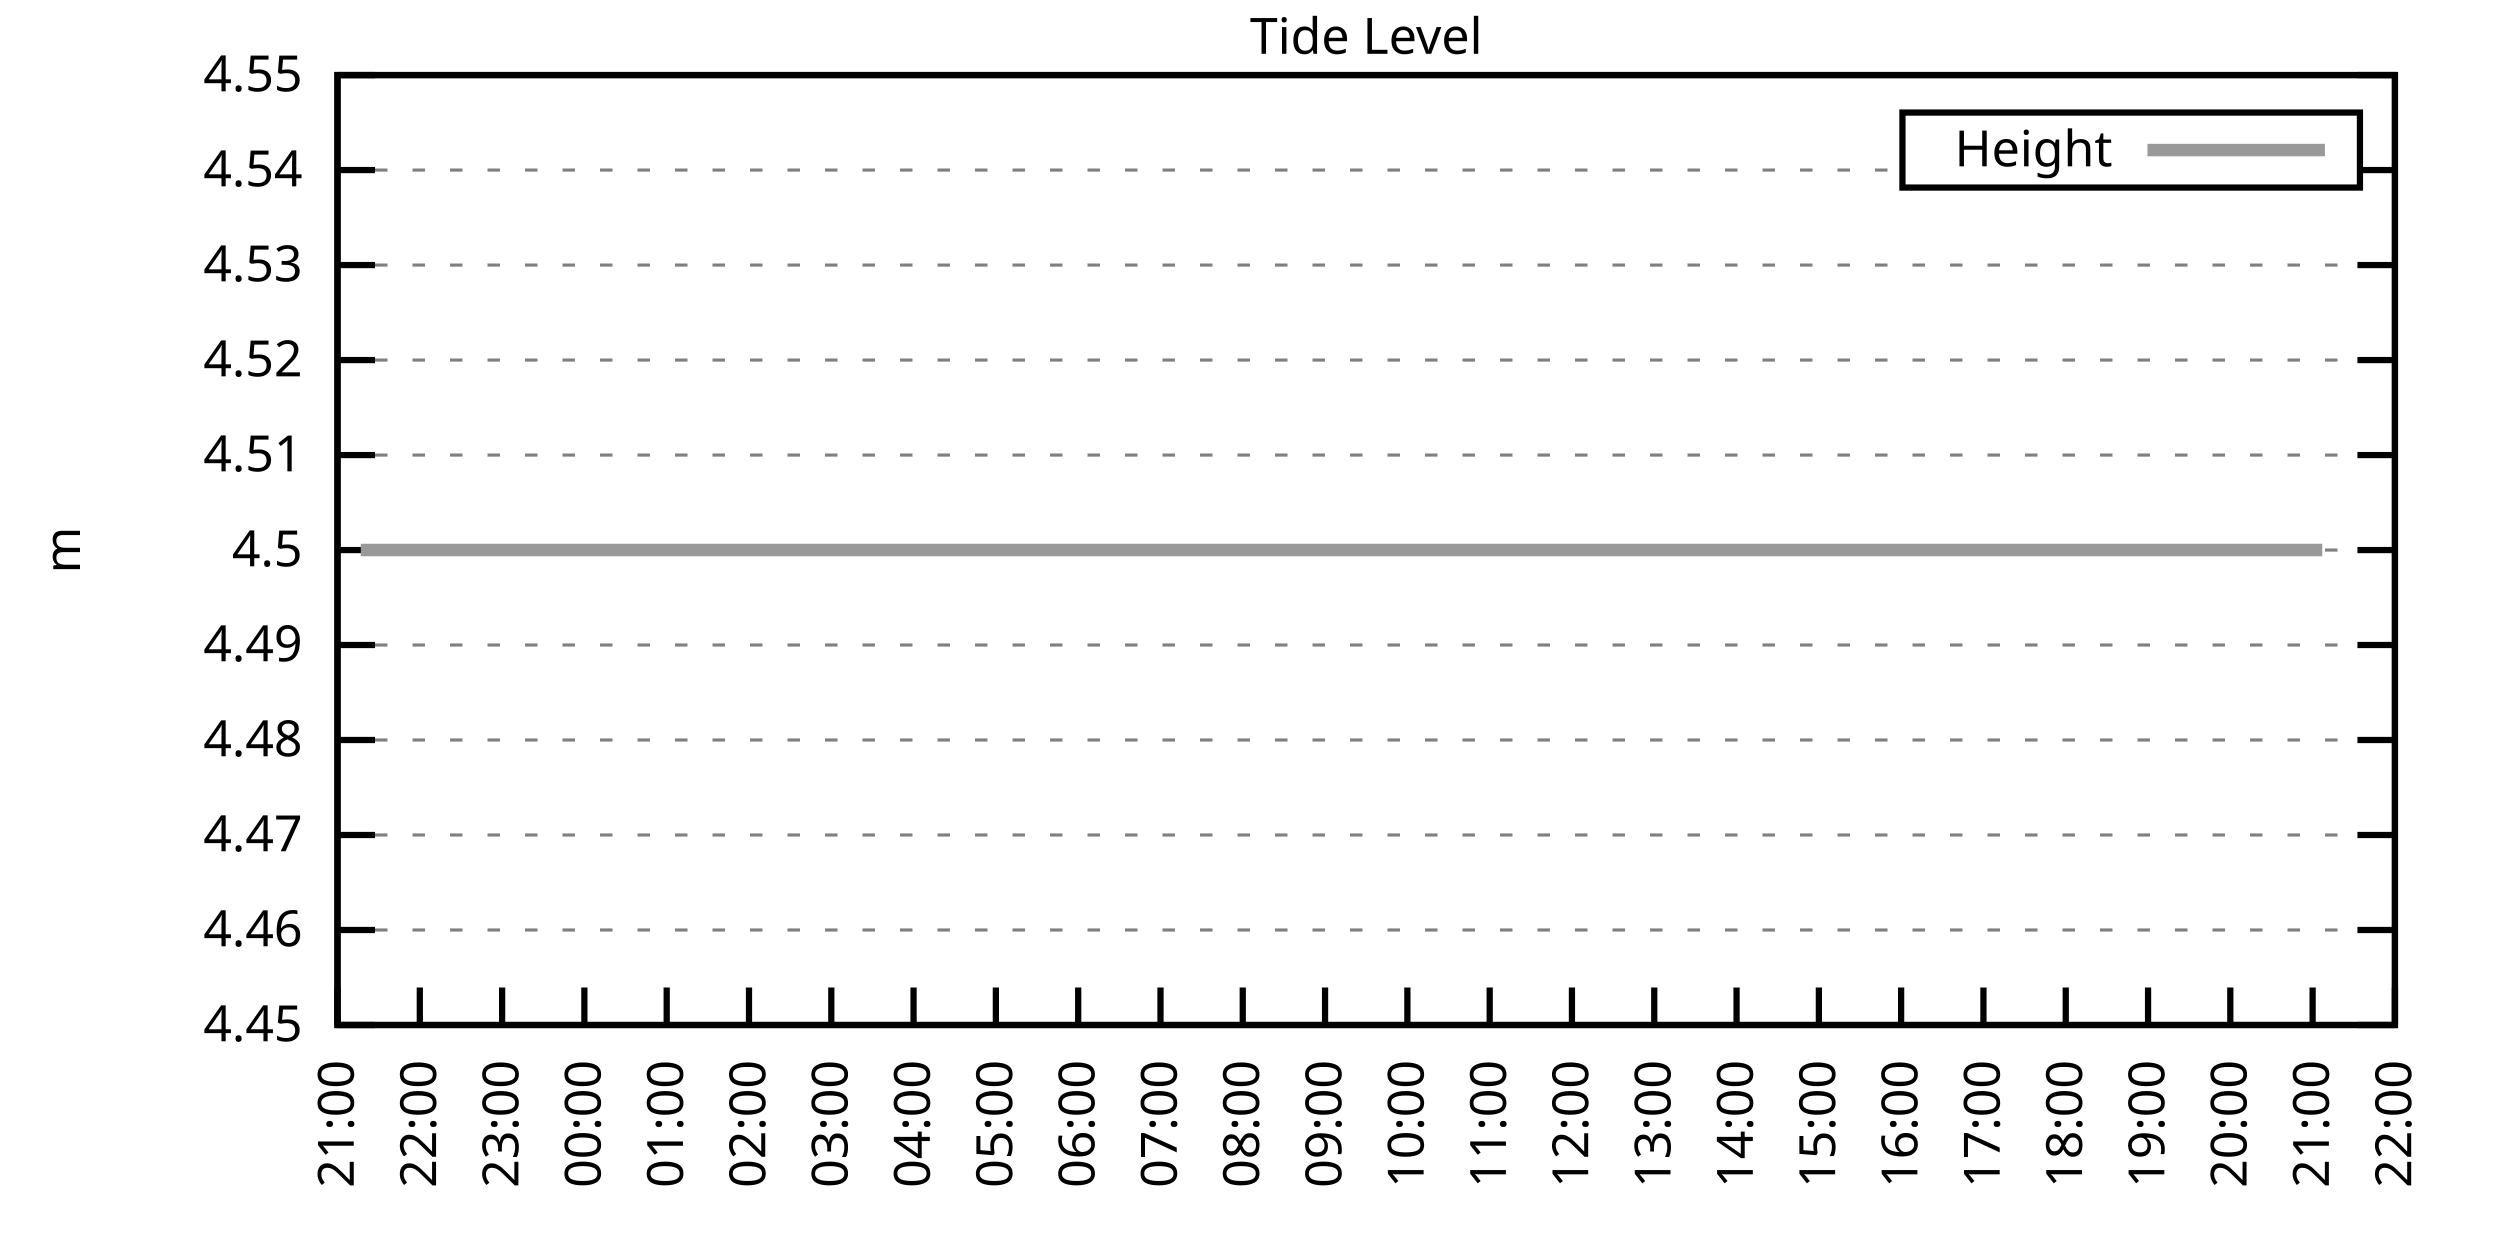
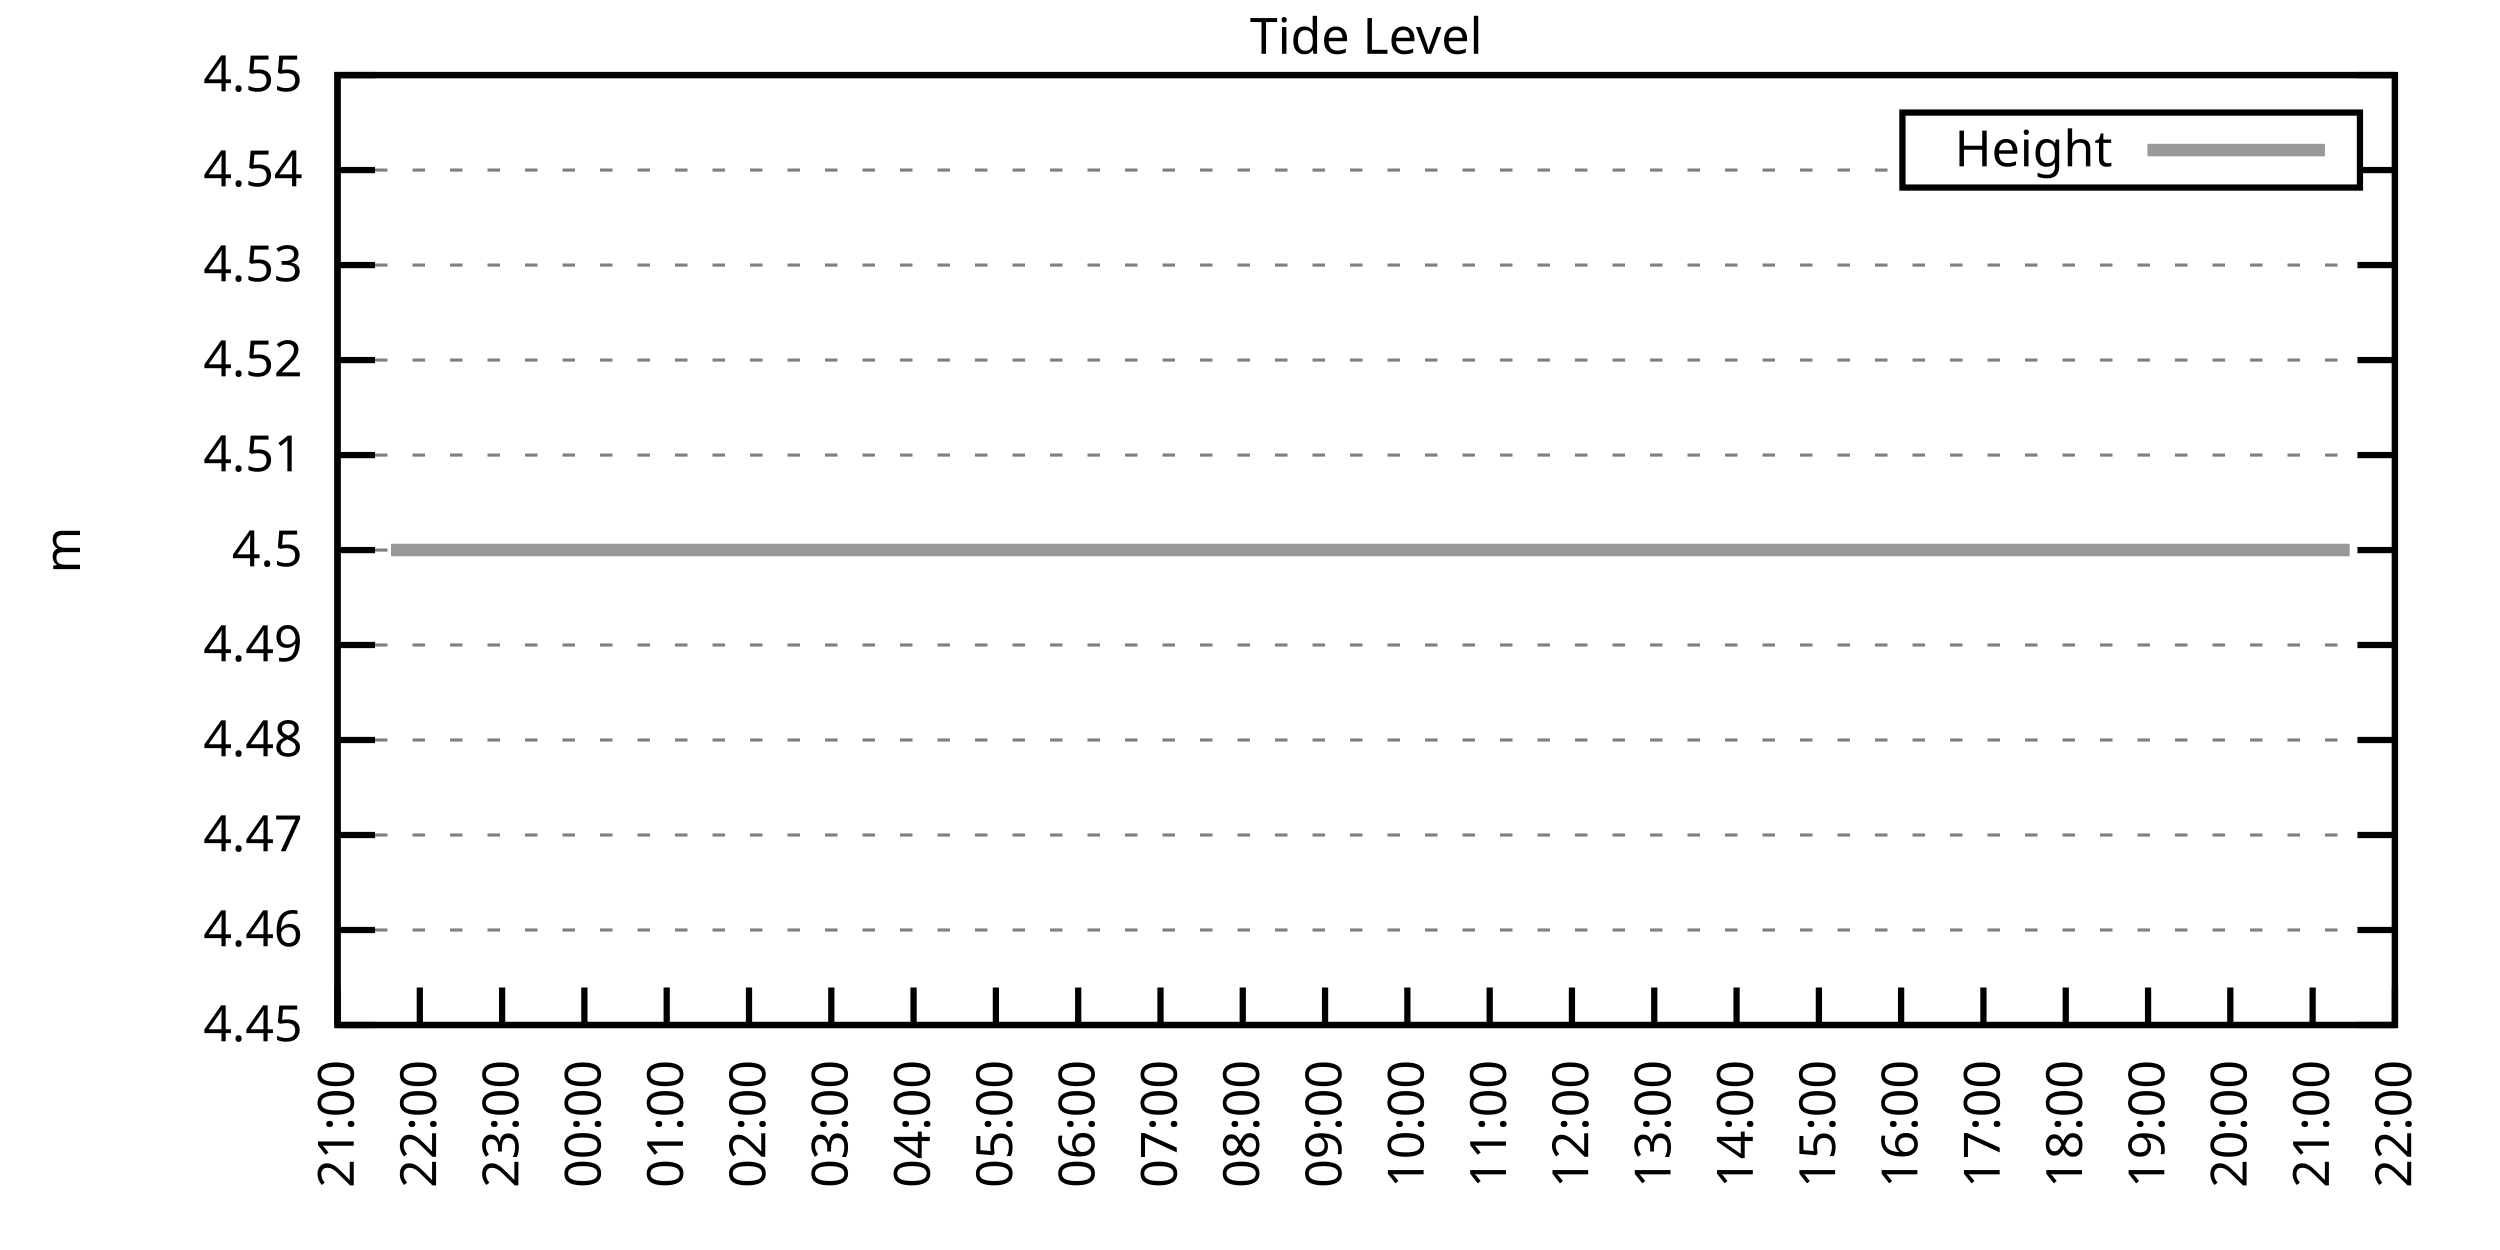
<svg xmlns="http://www.w3.org/2000/svg" xmlns:xlink="http://www.w3.org/1999/xlink" width="400" height="200" viewBox="0 0 400 200">
  <g id="gnuplot_canvas">
    <rect x="0" y="0" width="400" height="200" fill="none" />
    <defs>
      <circle id="gpDot" r="0.5" stroke-width="0.5" stroke="currentColor" />
      <path id="gpPt0" stroke-width="0.333" stroke="currentColor" d="M-1,0 h2 M0,-1 v2" />
      <path id="gpPt1" stroke-width="0.333" stroke="currentColor" d="M-1,-1 L1,1 M1,-1 L-1,1" />
      <path id="gpPt2" stroke-width="0.333" stroke="currentColor" d="M-1,0 L1,0 M0,-1 L0,1 M-1,-1 L1,1 M-1,1 L1,-1" />
      <rect id="gpPt3" stroke-width="0.333" stroke="currentColor" x="-1" y="-1" width="2" height="2" />
      <rect id="gpPt4" stroke-width="0.333" stroke="currentColor" fill="currentColor" x="-1" y="-1" width="2" height="2" />
      <circle id="gpPt5" stroke-width="0.333" stroke="currentColor" cx="0" cy="0" r="1" />
      <use xlink:href="#gpPt5" id="gpPt6" fill="currentColor" stroke="none" />
      <path id="gpPt7" stroke-width="0.333" stroke="currentColor" d="M0,-1.33 L-1.33,0.67 L1.33,0.67 z" />
      <use xlink:href="#gpPt7" id="gpPt8" fill="currentColor" stroke="none" />
      <use xlink:href="#gpPt7" id="gpPt9" stroke="currentColor" transform="rotate(180)" />
      <use xlink:href="#gpPt9" id="gpPt10" fill="currentColor" stroke="none" />
      <use xlink:href="#gpPt3" id="gpPt11" stroke="currentColor" transform="rotate(45)" />
      <use xlink:href="#gpPt11" id="gpPt12" fill="currentColor" stroke="none" />
      <path id="gpPt13" stroke-width="0.333" stroke="currentColor" d="M0,1.330 L1.265,0.411 L0.782,-1.067 L-0.782,-1.076 L-1.265,0.411 z" />
      <use xlink:href="#gpPt13" id="gpPt14" fill="currentColor" stroke="none" />
      <filter id="textbox" filterUnits="objectBoundingBox" x="0" y="0" height="1" width="1">
        <feFlood flood-color="white" flood-opacity="1" result="bgnd" />
        <feComposite in="SourceGraphic" in2="bgnd" operator="atop" />
      </filter>
      <filter id="greybox" filterUnits="objectBoundingBox" x="0" y="0" height="1" width="1">
        <feFlood flood-color="lightgrey" flood-opacity="1" result="grey" />
        <feComposite in="SourceGraphic" in2="grey" operator="atop" />
      </filter>
    </defs>
    <g fill="none" color="white" stroke="currentColor" stroke-width="1.00" stroke-linecap="butt" stroke-linejoin="miter">
</g>
    <g fill="none" color="black" stroke="currentColor" stroke-width="1.00" stroke-linecap="butt" stroke-linejoin="miter">
      <g stroke="none" shape-rendering="crispEdges">
        <polygon fill="rgb(255, 255, 255)" points="54.00,164.00 383.18,164.00 383.18,12.02 54.00,12.02 " />
      </g>
    </g>
    <g fill="none" color="black" stroke="currentColor" stroke-width="1.00" stroke-linecap="butt" stroke-linejoin="miter">
</g>
    <g fill="none" color="black" stroke="black" stroke-width="0.50" stroke-linecap="butt" stroke-linejoin="miter">
</g>
    <g fill="none" color="gray" stroke="currentColor" stroke-width="0.50" stroke-linecap="butt" stroke-linejoin="miter">
      <path stroke="gray" stroke-dasharray="2,4" class="gridline" d="M54.00,164.00 L383.19,164.00  " />
    </g>
    <g fill="none" color="gray" stroke="gray" stroke-width="1.00" stroke-linecap="butt" stroke-linejoin="miter">
</g>
    <g fill="none" color="black" stroke="currentColor" stroke-width="1.00" stroke-linecap="butt" stroke-linejoin="miter">
      <path stroke="black" d="M54.00,164.00 L60.00,164.00 M383.19,164.00 L377.19,164.00  " />
      <g transform="translate(48.40,166.60)" stroke="none" fill="black" font-family="Sans" font-size="8.00" text-anchor="end">
        <text>
          <tspan font-family="Sans"> 4.45</tspan>
        </text>
      </g>
    </g>
    <g fill="none" color="black" stroke="currentColor" stroke-width="1.00" stroke-linecap="butt" stroke-linejoin="miter">
</g>
    <g fill="none" color="black" stroke="black" stroke-width="0.50" stroke-linecap="butt" stroke-linejoin="miter">
</g>
    <g fill="none" color="gray" stroke="currentColor" stroke-width="0.50" stroke-linecap="butt" stroke-linejoin="miter">
      <path stroke="gray" stroke-dasharray="2,4" class="gridline" d="M54.00,148.80 L383.19,148.80  " />
    </g>
    <g fill="none" color="gray" stroke="gray" stroke-width="1.00" stroke-linecap="butt" stroke-linejoin="miter">
</g>
    <g fill="none" color="black" stroke="currentColor" stroke-width="1.00" stroke-linecap="butt" stroke-linejoin="miter">
      <path stroke="black" d="M54.00,148.80 L60.00,148.80 M383.19,148.80 L377.19,148.80  " />
      <g transform="translate(48.40,151.40)" stroke="none" fill="black" font-family="Sans" font-size="8.00" text-anchor="end">
        <text>
          <tspan font-family="Sans"> 4.46</tspan>
        </text>
      </g>
    </g>
    <g fill="none" color="black" stroke="currentColor" stroke-width="1.00" stroke-linecap="butt" stroke-linejoin="miter">
</g>
    <g fill="none" color="black" stroke="black" stroke-width="0.50" stroke-linecap="butt" stroke-linejoin="miter">
</g>
    <g fill="none" color="gray" stroke="currentColor" stroke-width="0.50" stroke-linecap="butt" stroke-linejoin="miter">
      <path stroke="gray" stroke-dasharray="2,4" class="gridline" d="M54.00,133.60 L383.19,133.60  " />
    </g>
    <g fill="none" color="gray" stroke="gray" stroke-width="1.00" stroke-linecap="butt" stroke-linejoin="miter">
</g>
    <g fill="none" color="black" stroke="currentColor" stroke-width="1.00" stroke-linecap="butt" stroke-linejoin="miter">
      <path stroke="black" d="M54.00,133.60 L60.00,133.60 M383.19,133.60 L377.19,133.60  " />
      <g transform="translate(48.40,136.20)" stroke="none" fill="black" font-family="Sans" font-size="8.00" text-anchor="end">
        <text>
          <tspan font-family="Sans"> 4.47</tspan>
        </text>
      </g>
    </g>
    <g fill="none" color="black" stroke="currentColor" stroke-width="1.00" stroke-linecap="butt" stroke-linejoin="miter">
</g>
    <g fill="none" color="black" stroke="black" stroke-width="0.50" stroke-linecap="butt" stroke-linejoin="miter">
</g>
    <g fill="none" color="gray" stroke="currentColor" stroke-width="0.50" stroke-linecap="butt" stroke-linejoin="miter">
      <path stroke="gray" stroke-dasharray="2,4" class="gridline" d="M54.00,118.40 L383.19,118.40  " />
    </g>
    <g fill="none" color="gray" stroke="gray" stroke-width="1.00" stroke-linecap="butt" stroke-linejoin="miter">
</g>
    <g fill="none" color="black" stroke="currentColor" stroke-width="1.00" stroke-linecap="butt" stroke-linejoin="miter">
      <path stroke="black" d="M54.00,118.40 L60.00,118.40 M383.19,118.40 L377.19,118.40  " />
      <g transform="translate(48.40,121.00)" stroke="none" fill="black" font-family="Sans" font-size="8.00" text-anchor="end">
        <text>
          <tspan font-family="Sans"> 4.48</tspan>
        </text>
      </g>
    </g>
    <g fill="none" color="black" stroke="currentColor" stroke-width="1.00" stroke-linecap="butt" stroke-linejoin="miter">
</g>
    <g fill="none" color="black" stroke="black" stroke-width="0.50" stroke-linecap="butt" stroke-linejoin="miter">
</g>
    <g fill="none" color="gray" stroke="currentColor" stroke-width="0.50" stroke-linecap="butt" stroke-linejoin="miter">
      <path stroke="gray" stroke-dasharray="2,4" class="gridline" d="M54.00,103.20 L383.19,103.20  " />
    </g>
    <g fill="none" color="gray" stroke="gray" stroke-width="1.00" stroke-linecap="butt" stroke-linejoin="miter">
</g>
    <g fill="none" color="black" stroke="currentColor" stroke-width="1.00" stroke-linecap="butt" stroke-linejoin="miter">
      <path stroke="black" d="M54.00,103.20 L60.00,103.20 M383.19,103.20 L377.19,103.20  " />
      <g transform="translate(48.40,105.80)" stroke="none" fill="black" font-family="Sans" font-size="8.00" text-anchor="end">
        <text>
          <tspan font-family="Sans"> 4.49</tspan>
        </text>
      </g>
    </g>
    <g fill="none" color="black" stroke="currentColor" stroke-width="1.00" stroke-linecap="butt" stroke-linejoin="miter">
</g>
    <g fill="none" color="black" stroke="black" stroke-width="0.50" stroke-linecap="butt" stroke-linejoin="miter">
</g>
    <g fill="none" color="gray" stroke="currentColor" stroke-width="0.50" stroke-linecap="butt" stroke-linejoin="miter">
      <path stroke="gray" stroke-dasharray="2,4" class="gridline" d="M54.00,88.01 L383.19,88.01  " />
    </g>
    <g fill="none" color="gray" stroke="gray" stroke-width="1.00" stroke-linecap="butt" stroke-linejoin="miter">
</g>
    <g fill="none" color="black" stroke="currentColor" stroke-width="1.00" stroke-linecap="butt" stroke-linejoin="miter">
      <path stroke="black" d="M54.00,88.01 L60.00,88.01 M383.19,88.01 L377.19,88.01  " />
      <g transform="translate(48.40,90.61)" stroke="none" fill="black" font-family="Sans" font-size="8.00" text-anchor="end">
        <text>
          <tspan font-family="Sans"> 4.5</tspan>
        </text>
      </g>
    </g>
    <g fill="none" color="black" stroke="currentColor" stroke-width="1.00" stroke-linecap="butt" stroke-linejoin="miter">
</g>
    <g fill="none" color="black" stroke="black" stroke-width="0.50" stroke-linecap="butt" stroke-linejoin="miter">
</g>
    <g fill="none" color="gray" stroke="currentColor" stroke-width="0.50" stroke-linecap="butt" stroke-linejoin="miter">
      <path stroke="gray" stroke-dasharray="2,4" class="gridline" d="M54.00,72.81 L383.19,72.81  " />
    </g>
    <g fill="none" color="gray" stroke="gray" stroke-width="1.00" stroke-linecap="butt" stroke-linejoin="miter">
</g>
    <g fill="none" color="black" stroke="currentColor" stroke-width="1.00" stroke-linecap="butt" stroke-linejoin="miter">
      <path stroke="black" d="M54.00,72.81 L60.00,72.81 M383.19,72.81 L377.19,72.81  " />
      <g transform="translate(48.40,75.41)" stroke="none" fill="black" font-family="Sans" font-size="8.00" text-anchor="end">
        <text>
          <tspan font-family="Sans"> 4.51</tspan>
        </text>
      </g>
    </g>
    <g fill="none" color="black" stroke="currentColor" stroke-width="1.00" stroke-linecap="butt" stroke-linejoin="miter">
</g>
    <g fill="none" color="black" stroke="black" stroke-width="0.50" stroke-linecap="butt" stroke-linejoin="miter">
</g>
    <g fill="none" color="gray" stroke="currentColor" stroke-width="0.50" stroke-linecap="butt" stroke-linejoin="miter">
      <path stroke="gray" stroke-dasharray="2,4" class="gridline" d="M54.00,57.61 L383.19,57.61  " />
    </g>
    <g fill="none" color="gray" stroke="gray" stroke-width="1.00" stroke-linecap="butt" stroke-linejoin="miter">
</g>
    <g fill="none" color="black" stroke="currentColor" stroke-width="1.00" stroke-linecap="butt" stroke-linejoin="miter">
      <path stroke="black" d="M54.00,57.61 L60.00,57.61 M383.19,57.61 L377.19,57.61  " />
      <g transform="translate(48.40,60.21)" stroke="none" fill="black" font-family="Sans" font-size="8.00" text-anchor="end">
        <text>
          <tspan font-family="Sans"> 4.52</tspan>
        </text>
      </g>
    </g>
    <g fill="none" color="black" stroke="currentColor" stroke-width="1.00" stroke-linecap="butt" stroke-linejoin="miter">
</g>
    <g fill="none" color="black" stroke="black" stroke-width="0.50" stroke-linecap="butt" stroke-linejoin="miter">
</g>
    <g fill="none" color="gray" stroke="currentColor" stroke-width="0.50" stroke-linecap="butt" stroke-linejoin="miter">
      <path stroke="gray" stroke-dasharray="2,4" class="gridline" d="M54.00,42.41 L383.19,42.41  " />
    </g>
    <g fill="none" color="gray" stroke="gray" stroke-width="1.00" stroke-linecap="butt" stroke-linejoin="miter">
</g>
    <g fill="none" color="black" stroke="currentColor" stroke-width="1.00" stroke-linecap="butt" stroke-linejoin="miter">
      <path stroke="black" d="M54.00,42.41 L60.00,42.41 M383.19,42.41 L377.19,42.41  " />
      <g transform="translate(48.40,45.01)" stroke="none" fill="black" font-family="Sans" font-size="8.00" text-anchor="end">
        <text>
          <tspan font-family="Sans"> 4.53</tspan>
        </text>
      </g>
    </g>
    <g fill="none" color="black" stroke="currentColor" stroke-width="1.00" stroke-linecap="butt" stroke-linejoin="miter">
</g>
    <g fill="none" color="black" stroke="black" stroke-width="0.50" stroke-linecap="butt" stroke-linejoin="miter">
</g>
    <g fill="none" color="gray" stroke="currentColor" stroke-width="0.50" stroke-linecap="butt" stroke-linejoin="miter">
      <path stroke="gray" stroke-dasharray="2,4" class="gridline" d="M54.00,27.21 L304.39,27.21 M377.59,27.21 L383.19,27.21  " />
    </g>
    <g fill="none" color="gray" stroke="gray" stroke-width="1.00" stroke-linecap="butt" stroke-linejoin="miter">
</g>
    <g fill="none" color="black" stroke="currentColor" stroke-width="1.00" stroke-linecap="butt" stroke-linejoin="miter">
      <path stroke="black" d="M54.00,27.21 L60.00,27.21 M383.19,27.21 L377.19,27.21  " />
      <g transform="translate(48.40,29.81)" stroke="none" fill="black" font-family="Sans" font-size="8.00" text-anchor="end">
        <text>
          <tspan font-family="Sans"> 4.54</tspan>
        </text>
      </g>
    </g>
    <g fill="none" color="black" stroke="currentColor" stroke-width="1.00" stroke-linecap="butt" stroke-linejoin="miter">
</g>
    <g fill="none" color="black" stroke="black" stroke-width="0.50" stroke-linecap="butt" stroke-linejoin="miter">
</g>
    <g fill="none" color="gray" stroke="currentColor" stroke-width="0.50" stroke-linecap="butt" stroke-linejoin="miter">
      <path stroke="gray" stroke-dasharray="2,4" class="gridline" d="M54.00,12.01 L383.19,12.01  " />
    </g>
    <g fill="none" color="gray" stroke="gray" stroke-width="1.00" stroke-linecap="butt" stroke-linejoin="miter">
</g>
    <g fill="none" color="black" stroke="currentColor" stroke-width="1.00" stroke-linecap="butt" stroke-linejoin="miter">
      <path stroke="black" d="M54.00,12.01 L60.00,12.01 M383.19,12.01 L377.19,12.01  " />
      <g transform="translate(48.40,14.61)" stroke="none" fill="black" font-family="Sans" font-size="8.00" text-anchor="end">
        <text>
          <tspan font-family="Sans"> 4.55</tspan>
        </text>
      </g>
    </g>
    <g fill="none" color="black" stroke="currentColor" stroke-width="1.00" stroke-linecap="butt" stroke-linejoin="miter">
      <path stroke="black" d="M54.00,164.00 L54.00,158.00  " />
      <g transform="translate(56.60,169.60) rotate(270.00)" stroke="none" fill="black" font-family="Sans" font-size="8.00" text-anchor="end">
        <text>
          <tspan font-family="Sans">21:00</tspan>
        </text>
      </g>
    </g>
    <g fill="none" color="black" stroke="currentColor" stroke-width="1.00" stroke-linecap="butt" stroke-linejoin="miter">
      <path stroke="black" d="M67.17,164.00 L67.17,158.00  " />
      <g transform="translate(69.77,169.60) rotate(270.00)" stroke="none" fill="black" font-family="Sans" font-size="8.00" text-anchor="end">
        <text>
          <tspan font-family="Sans">22:00</tspan>
        </text>
      </g>
    </g>
    <g fill="none" color="black" stroke="currentColor" stroke-width="1.00" stroke-linecap="butt" stroke-linejoin="miter">
      <path stroke="black" d="M80.34,164.00 L80.34,158.00  " />
      <g transform="translate(82.94,169.60) rotate(270.00)" stroke="none" fill="black" font-family="Sans" font-size="8.00" text-anchor="end">
        <text>
          <tspan font-family="Sans">23:00</tspan>
        </text>
      </g>
    </g>
    <g fill="none" color="black" stroke="currentColor" stroke-width="1.00" stroke-linecap="butt" stroke-linejoin="miter">
      <path stroke="black" d="M93.50,164.00 L93.50,158.00  " />
      <g transform="translate(96.10,169.60) rotate(270.00)" stroke="none" fill="black" font-family="Sans" font-size="8.00" text-anchor="end">
        <text>
          <tspan font-family="Sans">00:00</tspan>
        </text>
      </g>
    </g>
    <g fill="none" color="black" stroke="currentColor" stroke-width="1.00" stroke-linecap="butt" stroke-linejoin="miter">
      <path stroke="black" d="M106.67,164.00 L106.67,158.00  " />
      <g transform="translate(109.27,169.60) rotate(270.00)" stroke="none" fill="black" font-family="Sans" font-size="8.00" text-anchor="end">
        <text>
          <tspan font-family="Sans">01:00</tspan>
        </text>
      </g>
    </g>
    <g fill="none" color="black" stroke="currentColor" stroke-width="1.00" stroke-linecap="butt" stroke-linejoin="miter">
      <path stroke="black" d="M119.84,164.00 L119.84,158.00  " />
      <g transform="translate(122.44,169.60) rotate(270.00)" stroke="none" fill="black" font-family="Sans" font-size="8.00" text-anchor="end">
        <text>
          <tspan font-family="Sans">02:00</tspan>
        </text>
      </g>
    </g>
    <g fill="none" color="black" stroke="currentColor" stroke-width="1.00" stroke-linecap="butt" stroke-linejoin="miter">
      <path stroke="black" d="M133.01,164.00 L133.01,158.00  " />
      <g transform="translate(135.61,169.60) rotate(270.00)" stroke="none" fill="black" font-family="Sans" font-size="8.00" text-anchor="end">
        <text>
          <tspan font-family="Sans">03:00</tspan>
        </text>
      </g>
    </g>
    <g fill="none" color="black" stroke="currentColor" stroke-width="1.00" stroke-linecap="butt" stroke-linejoin="miter">
      <path stroke="black" d="M146.17,164.00 L146.17,158.00  " />
      <g transform="translate(148.77,169.60) rotate(270.00)" stroke="none" fill="black" font-family="Sans" font-size="8.00" text-anchor="end">
        <text>
          <tspan font-family="Sans">04:00</tspan>
        </text>
      </g>
    </g>
    <g fill="none" color="black" stroke="currentColor" stroke-width="1.00" stroke-linecap="butt" stroke-linejoin="miter">
      <path stroke="black" d="M159.34,164.00 L159.34,158.00  " />
      <g transform="translate(161.94,169.60) rotate(270.00)" stroke="none" fill="black" font-family="Sans" font-size="8.00" text-anchor="end">
        <text>
          <tspan font-family="Sans">05:00</tspan>
        </text>
      </g>
    </g>
    <g fill="none" color="black" stroke="currentColor" stroke-width="1.00" stroke-linecap="butt" stroke-linejoin="miter">
      <path stroke="black" d="M172.51,164.00 L172.51,158.00  " />
      <g transform="translate(175.11,169.60) rotate(270.00)" stroke="none" fill="black" font-family="Sans" font-size="8.00" text-anchor="end">
        <text>
          <tspan font-family="Sans">06:00</tspan>
        </text>
      </g>
    </g>
    <g fill="none" color="black" stroke="currentColor" stroke-width="1.00" stroke-linecap="butt" stroke-linejoin="miter">
      <path stroke="black" d="M185.68,164.00 L185.68,158.00  " />
      <g transform="translate(188.28,169.60) rotate(270.00)" stroke="none" fill="black" font-family="Sans" font-size="8.00" text-anchor="end">
        <text>
          <tspan font-family="Sans">07:00</tspan>
        </text>
      </g>
    </g>
    <g fill="none" color="black" stroke="currentColor" stroke-width="1.00" stroke-linecap="butt" stroke-linejoin="miter">
      <path stroke="black" d="M198.84,164.00 L198.84,158.00  " />
      <g transform="translate(201.44,169.60) rotate(270.00)" stroke="none" fill="black" font-family="Sans" font-size="8.00" text-anchor="end">
        <text>
          <tspan font-family="Sans">08:00</tspan>
        </text>
      </g>
    </g>
    <g fill="none" color="black" stroke="currentColor" stroke-width="1.00" stroke-linecap="butt" stroke-linejoin="miter">
      <path stroke="black" d="M212.01,164.00 L212.01,158.00  " />
      <g transform="translate(214.61,169.60) rotate(270.00)" stroke="none" fill="black" font-family="Sans" font-size="8.00" text-anchor="end">
        <text>
          <tspan font-family="Sans">09:00</tspan>
        </text>
      </g>
    </g>
    <g fill="none" color="black" stroke="currentColor" stroke-width="1.00" stroke-linecap="butt" stroke-linejoin="miter">
      <path stroke="black" d="M225.18,164.00 L225.18,158.00  " />
      <g transform="translate(227.78,169.60) rotate(270.00)" stroke="none" fill="black" font-family="Sans" font-size="8.00" text-anchor="end">
        <text>
          <tspan font-family="Sans">10:00</tspan>
        </text>
      </g>
    </g>
    <g fill="none" color="black" stroke="currentColor" stroke-width="1.00" stroke-linecap="butt" stroke-linejoin="miter">
      <path stroke="black" d="M238.35,164.00 L238.35,158.00  " />
      <g transform="translate(240.95,169.60) rotate(270.00)" stroke="none" fill="black" font-family="Sans" font-size="8.00" text-anchor="end">
        <text>
          <tspan font-family="Sans">11:00</tspan>
        </text>
      </g>
    </g>
    <g fill="none" color="black" stroke="currentColor" stroke-width="1.00" stroke-linecap="butt" stroke-linejoin="miter">
      <path stroke="black" d="M251.51,164.00 L251.51,158.00  " />
      <g transform="translate(254.11,169.60) rotate(270.00)" stroke="none" fill="black" font-family="Sans" font-size="8.00" text-anchor="end">
        <text>
          <tspan font-family="Sans">12:00</tspan>
        </text>
      </g>
    </g>
    <g fill="none" color="black" stroke="currentColor" stroke-width="1.00" stroke-linecap="butt" stroke-linejoin="miter">
      <path stroke="black" d="M264.68,164.00 L264.68,158.00  " />
      <g transform="translate(267.28,169.60) rotate(270.00)" stroke="none" fill="black" font-family="Sans" font-size="8.00" text-anchor="end">
        <text>
          <tspan font-family="Sans">13:00</tspan>
        </text>
      </g>
    </g>
    <g fill="none" color="black" stroke="currentColor" stroke-width="1.00" stroke-linecap="butt" stroke-linejoin="miter">
      <path stroke="black" d="M277.85,164.00 L277.85,158.00  " />
      <g transform="translate(280.45,169.60) rotate(270.00)" stroke="none" fill="black" font-family="Sans" font-size="8.00" text-anchor="end">
        <text>
          <tspan font-family="Sans">14:00</tspan>
        </text>
      </g>
    </g>
    <g fill="none" color="black" stroke="currentColor" stroke-width="1.00" stroke-linecap="butt" stroke-linejoin="miter">
      <path stroke="black" d="M291.02,164.00 L291.02,158.00  " />
      <g transform="translate(293.62,169.60) rotate(270.00)" stroke="none" fill="black" font-family="Sans" font-size="8.00" text-anchor="end">
        <text>
          <tspan font-family="Sans">15:00</tspan>
        </text>
      </g>
    </g>
    <g fill="none" color="black" stroke="currentColor" stroke-width="1.00" stroke-linecap="butt" stroke-linejoin="miter">
      <path stroke="black" d="M304.18,164.00 L304.18,158.00  " />
      <g transform="translate(306.78,169.60) rotate(270.00)" stroke="none" fill="black" font-family="Sans" font-size="8.00" text-anchor="end">
        <text>
          <tspan font-family="Sans">16:00</tspan>
        </text>
      </g>
    </g>
    <g fill="none" color="black" stroke="currentColor" stroke-width="1.00" stroke-linecap="butt" stroke-linejoin="miter">
      <path stroke="black" d="M317.35,164.00 L317.35,158.00  " />
      <g transform="translate(319.95,169.60) rotate(270.00)" stroke="none" fill="black" font-family="Sans" font-size="8.00" text-anchor="end">
        <text>
          <tspan font-family="Sans">17:00</tspan>
        </text>
      </g>
    </g>
    <g fill="none" color="black" stroke="currentColor" stroke-width="1.00" stroke-linecap="butt" stroke-linejoin="miter">
      <path stroke="black" d="M330.52,164.00 L330.52,158.00  " />
      <g transform="translate(333.12,169.60) rotate(270.00)" stroke="none" fill="black" font-family="Sans" font-size="8.00" text-anchor="end">
        <text>
          <tspan font-family="Sans">18:00</tspan>
        </text>
      </g>
    </g>
    <g fill="none" color="black" stroke="currentColor" stroke-width="1.00" stroke-linecap="butt" stroke-linejoin="miter">
      <path stroke="black" d="M343.69,164.00 L343.69,158.00  " />
      <g transform="translate(346.29,169.60) rotate(270.00)" stroke="none" fill="black" font-family="Sans" font-size="8.00" text-anchor="end">
        <text>
          <tspan font-family="Sans">19:00</tspan>
        </text>
      </g>
    </g>
    <g fill="none" color="black" stroke="currentColor" stroke-width="1.00" stroke-linecap="butt" stroke-linejoin="miter">
      <path stroke="black" d="M356.85,164.00 L356.85,158.00  " />
      <g transform="translate(359.45,169.60) rotate(270.00)" stroke="none" fill="black" font-family="Sans" font-size="8.00" text-anchor="end">
        <text>
          <tspan font-family="Sans">20:00</tspan>
        </text>
      </g>
    </g>
    <g fill="none" color="black" stroke="currentColor" stroke-width="1.00" stroke-linecap="butt" stroke-linejoin="miter">
      <path stroke="black" d="M370.02,164.00 L370.02,158.00  " />
      <g transform="translate(372.62,169.60) rotate(270.00)" stroke="none" fill="black" font-family="Sans" font-size="8.00" text-anchor="end">
        <text>
          <tspan font-family="Sans">21:00</tspan>
        </text>
      </g>
    </g>
    <g fill="none" color="black" stroke="currentColor" stroke-width="1.00" stroke-linecap="butt" stroke-linejoin="miter">
      <path stroke="black" d="M383.19,164.00 L383.19,158.00  " />
      <g transform="translate(385.79,169.60) rotate(270.00)" stroke="none" fill="black" font-family="Sans" font-size="8.00" text-anchor="end">
        <text>
          <tspan font-family="Sans">22:00</tspan>
        </text>
      </g>
    </g>
    <g fill="none" color="black" stroke="currentColor" stroke-width="1.00" stroke-linecap="butt" stroke-linejoin="miter">
</g>
    <g fill="none" color="black" stroke="currentColor" stroke-width="1.00" stroke-linecap="butt" stroke-linejoin="miter">
      <path stroke="black" d="M54.00,12.01 L54.00,164.00 L383.19,164.00 L383.19,12.01 L54.00,12.01 Z  " />
    </g>
    <g fill="none" color="black" stroke="currentColor" stroke-width="1.00" stroke-linecap="butt" stroke-linejoin="miter">
</g>
    <g fill="none" color="black" stroke="currentColor" stroke-width="1.00" stroke-linecap="butt" stroke-linejoin="miter">
      <path stroke="black" d="M304.39,30.01 L304.39,18.01 L377.59,18.01 L377.59,30.01 L304.39,30.01 Z  " />
    </g>
    <g id="Tide_level_plot_1">
      <g fill="none" color="white" stroke="black" stroke-width="2.00" stroke-linecap="butt" stroke-linejoin="miter">
</g>
      <g fill="none" color="black" stroke="currentColor" stroke-width="2.00" stroke-linecap="butt" stroke-linejoin="miter">
        <g transform="translate(337.99,26.61)" stroke="none" fill="black" font-family="Sans" font-size="8.00" text-anchor="end">
          <text>
            <tspan font-family="Sans">Height</tspan>
          </text>
        </g>
      </g>
      <g fill="none" color="black" stroke="currentColor" stroke-width="2.00" stroke-linecap="butt" stroke-linejoin="miter">
-         <path stroke="rgb(153, 153, 153)" d="M343.59,24.01 L371.99,24.01 M57.73,88.00 L59.93,88.00 L62.56,88.00 L64.31,88.00 L66.73,88.00 L68.92,88.00   L71.34,88.00 L73.09,88.00 L75.51,88.00 L77.70,88.00 L80.12,88.00 L82.31,88.00 L84.29,88.00 L86.48,88.00   L88.89,88.00 L91.09,88.00 L93.28,88.00 L95.26,88.00 L97.67,88.00 L99.43,88.00 L102.06,88.00 L104.04,88.00   L106.45,88.00 L108.21,88.00 L110.18,88.00 L112.60,88.00 L114.57,88.00 L116.99,88.00 L119.62,88.00 L121.37,88.00   L123.13,88.00 L125.98,88.00 L128.40,88.00 L130.59,88.00 L132.57,88.00 L134.76,88.00 L137.18,88.00 L139.37,88.00   L141.35,88.00 L143.76,88.00 L145.51,88.00 L147.71,88.00 L149.90,88.00 L152.32,88.00 L154.51,88.00 L156.71,88.00   L158.68,88.00 L161.32,88.00 L163.29,88.00 L165.71,88.00 L167.46,88.00 L170.09,88.00 L171.85,88.00 L174.26,88.00   L176.68,88.00 L178.43,88.00 L180.85,88.00 L182.82,88.00 L185.24,88.00 L187.43,88.00 L189.85,88.00 L191.82,88.00   L193.80,88.00 L196.43,88.00 L198.19,88.00 L200.60,88.00 L204.99,88.00 L207.18,88.00 L209.60,88.00 L211.57,88.00   L213.99,88.00 L215.96,88.00 L218.38,88.00 L220.35,88.00 L222.55,88.00 L224.96,88.00 L226.93,88.00 L229.35,88.00   L231.10,88.00 L233.74,88.00 L235.49,88.00 L238.13,88.00 L240.10,88.00 L242.52,88.00 L244.71,88.00 L246.69,88.00   L248.88,88.00 L250.86,88.00 L253.27,88.00 L255.68,88.00 L257.88,88.00 L259.85,88.00 L262.27,88.00 L264.46,88.00   L266.44,88.00 L268.85,88.00 L270.83,88.00 L273.02,88.00 L275.44,88.00 L277.41,88.00 L279.82,88.00 L282.02,88.00   L283.99,88.00 L286.41,88.00 L288.60,88.00 L290.36,88.00 L292.99,88.00 L294.75,88.00 L296.94,88.00 L299.36,88.00   L301.55,88.00 L303.96,88.00 L306.16,88.00 L308.13,88.00 L310.33,88.00 L312.74,88.00 L314.72,88.00 L316.69,88.00   L319.33,88.00 L321.08,88.00 L323.72,88.00 L325.69,88.00 L328.11,88.00 L330.30,88.00 L332.28,88.00 L334.47,88.00   L336.88,88.00 L338.86,88.00 L341.27,88.00 L343.25,88.00 L345.66,88.00 L347.42,88.00 L349.83,88.00 L352.25,88.00   L354.00,88.00 L356.64,88.00 L358.61,88.00 L360.59,88.00 L363.22,88.00 L364.97,88.00 L367.61,88.00 L369.58,88.00   L371.56,88.00  " />
+         <path stroke="rgb(153, 153, 153)" d="M343.59,24.01 L371.99,24.01 M62.56,88.00 L64.31,88.00 L66.73,88.00 L68.92,88.00 L71.34,88.00 L73.09,88.00   L75.51,88.00 L77.70,88.00 L80.12,88.00 L82.31,88.00 L84.29,88.00 L86.48,88.00 L88.89,88.00 L91.09,88.00   L93.28,88.00 L95.26,88.00 L97.67,88.00 L99.43,88.00 L102.06,88.00 L104.04,88.00 L106.45,88.00 L108.21,88.00   L110.18,88.00 L112.60,88.00 L114.57,88.00 L116.99,88.00 L119.62,88.00 L121.37,88.00 L123.13,88.00 L125.98,88.00   L128.40,88.00 L130.59,88.00 L132.57,88.00 L134.76,88.00 L137.18,88.00 L139.37,88.00 L141.35,88.00 L143.76,88.00   L145.51,88.00 L147.71,88.00 L149.90,88.00 L152.32,88.00 L154.51,88.00 L156.71,88.00 L158.68,88.00 L161.32,88.00   L163.29,88.00 L165.71,88.00 L167.46,88.00 L170.09,88.00 L171.85,88.00 L174.26,88.00 L176.68,88.00 L178.43,88.00   L180.85,88.00 L182.82,88.00 L185.24,88.00 L187.43,88.00 L189.85,88.00 L191.82,88.00 L193.80,88.00 L196.43,88.00   L198.19,88.00 L200.60,88.00 L204.99,88.00 L207.18,88.00 L209.60,88.00 L211.57,88.00 L213.99,88.00 L215.96,88.00   L218.38,88.00 L220.35,88.00 L222.55,88.00 L224.96,88.00 L226.93,88.00 L229.35,88.00 L231.10,88.00 L233.74,88.00   L235.49,88.00 L238.13,88.00 L240.10,88.00 L242.52,88.00 L244.71,88.00 L246.69,88.00 L248.88,88.00 L250.86,88.00   L253.27,88.00 L255.68,88.00 L257.88,88.00 L259.85,88.00 L262.27,88.00 L264.46,88.00 L266.44,88.00 L268.85,88.00   L270.83,88.00 L273.02,88.00 L275.44,88.00 L277.41,88.00 L279.82,88.00 L282.02,88.00 L283.99,88.00 L286.41,88.00   L288.60,88.00 L290.36,88.00 L292.99,88.00 L294.75,88.00 L296.94,88.00 L299.36,88.00 L301.55,88.00 L303.96,88.00   L306.16,88.00 L308.13,88.00 L310.33,88.00 L312.74,88.00 L314.72,88.00 L316.69,88.00 L319.33,88.00 L321.08,88.00   L323.72,88.00 L325.69,88.00 L328.11,88.00 L330.30,88.00 L332.28,88.00 L334.47,88.00 L336.88,88.00 L338.86,88.00   L341.27,88.00 L343.25,88.00 L345.66,88.00 L347.42,88.00 L349.83,88.00 L352.25,88.00 L354.00,88.00 L356.64,88.00   L358.61,88.00 L360.59,88.00 L363.22,88.00 L364.97,88.00 L367.61,88.00 L369.58,88.00 L371.56,88.00 L374.19,88.00   L375.95,88.00  " />
      </g>
    </g>
    <g fill="none" color="black" stroke="currentColor" stroke-width="2.00" stroke-linecap="butt" stroke-linejoin="miter">
</g>
    <g fill="none" color="black" stroke="black" stroke-width="1.00" stroke-linecap="butt" stroke-linejoin="miter">
</g>
    <g fill="none" color="black" stroke="currentColor" stroke-width="1.00" stroke-linecap="butt" stroke-linejoin="miter">
      <path stroke="black" d="M54.00,12.01 L54.00,164.00 L383.19,164.00 L383.19,12.01 L54.00,12.01 Z  " />
      <g transform="translate(12.80,88.01) rotate(270.00)" stroke="none" fill="black" font-family="Sans" font-size="8.00" text-anchor="middle">
        <text>
          <tspan font-family="Sans">m</tspan>
        </text>
      </g>
    </g>
    <g fill="none" color="black" stroke="currentColor" stroke-width="1.00" stroke-linecap="butt" stroke-linejoin="miter">
</g>
    <g fill="none" color="black" stroke="currentColor" stroke-width="1.00" stroke-linecap="butt" stroke-linejoin="miter">
      <g transform="translate(218.59,8.61)" stroke="none" fill="black" font-family="Sans" font-size="8.00" text-anchor="middle">
        <text>
          <tspan font-family="Sans">Tide Level</tspan>
        </text>
      </g>
    </g>
    <g fill="none" color="black" stroke="currentColor" stroke-width="1.00" stroke-linecap="butt" stroke-linejoin="miter">
</g>
  </g>
</svg>
